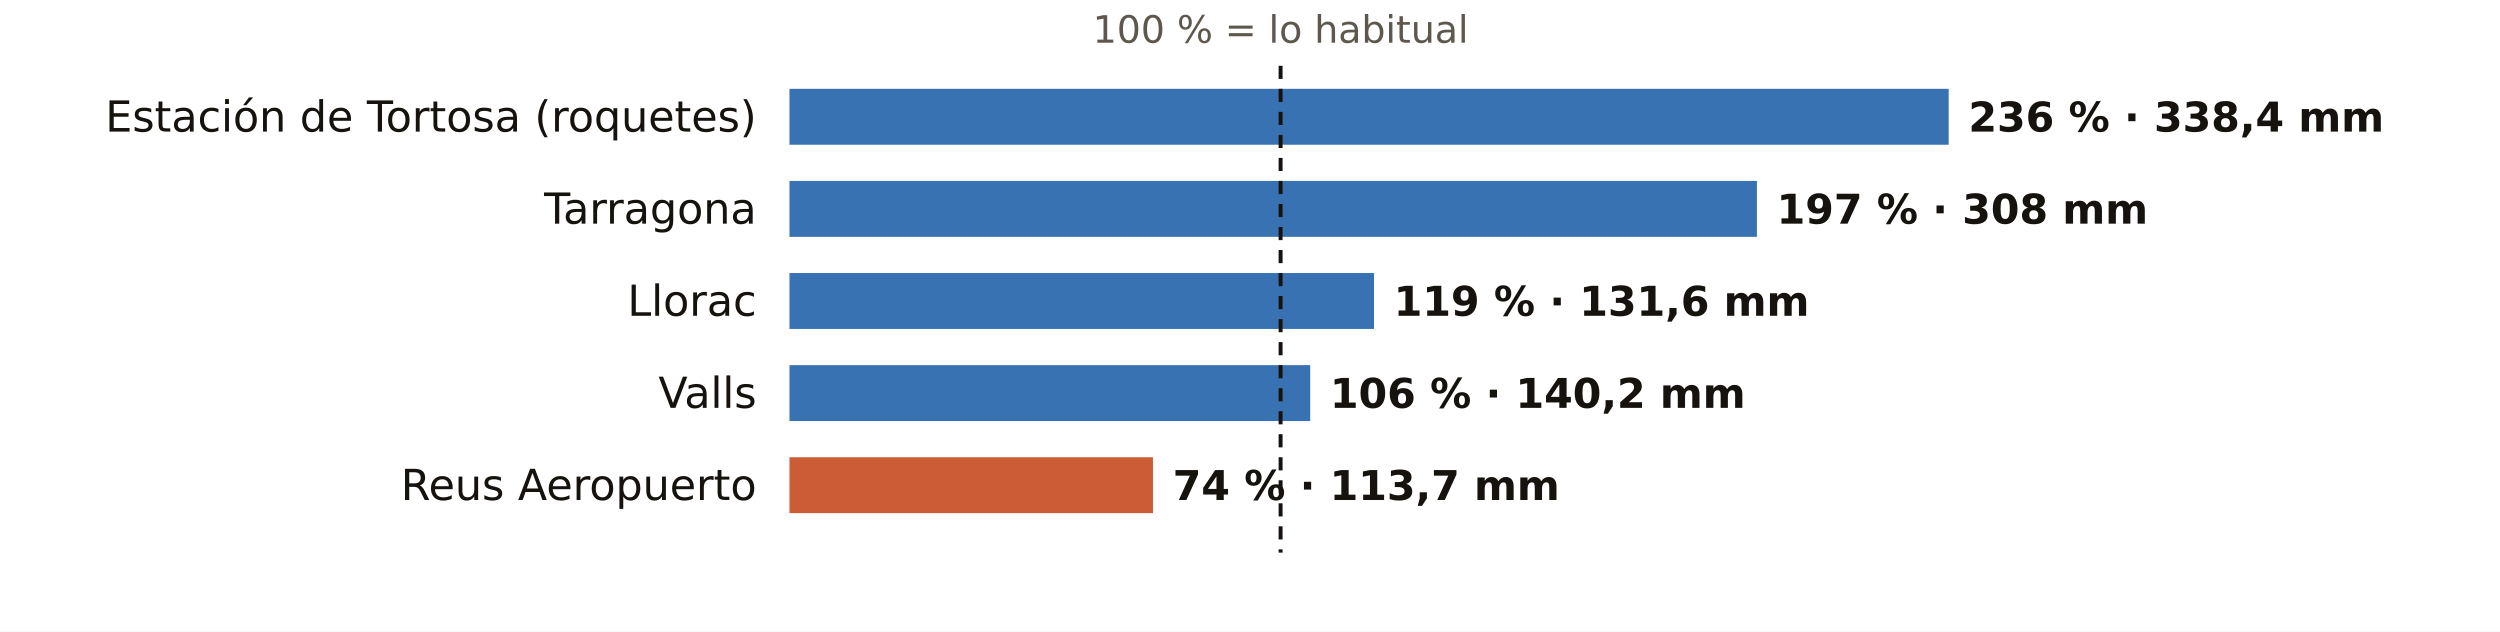
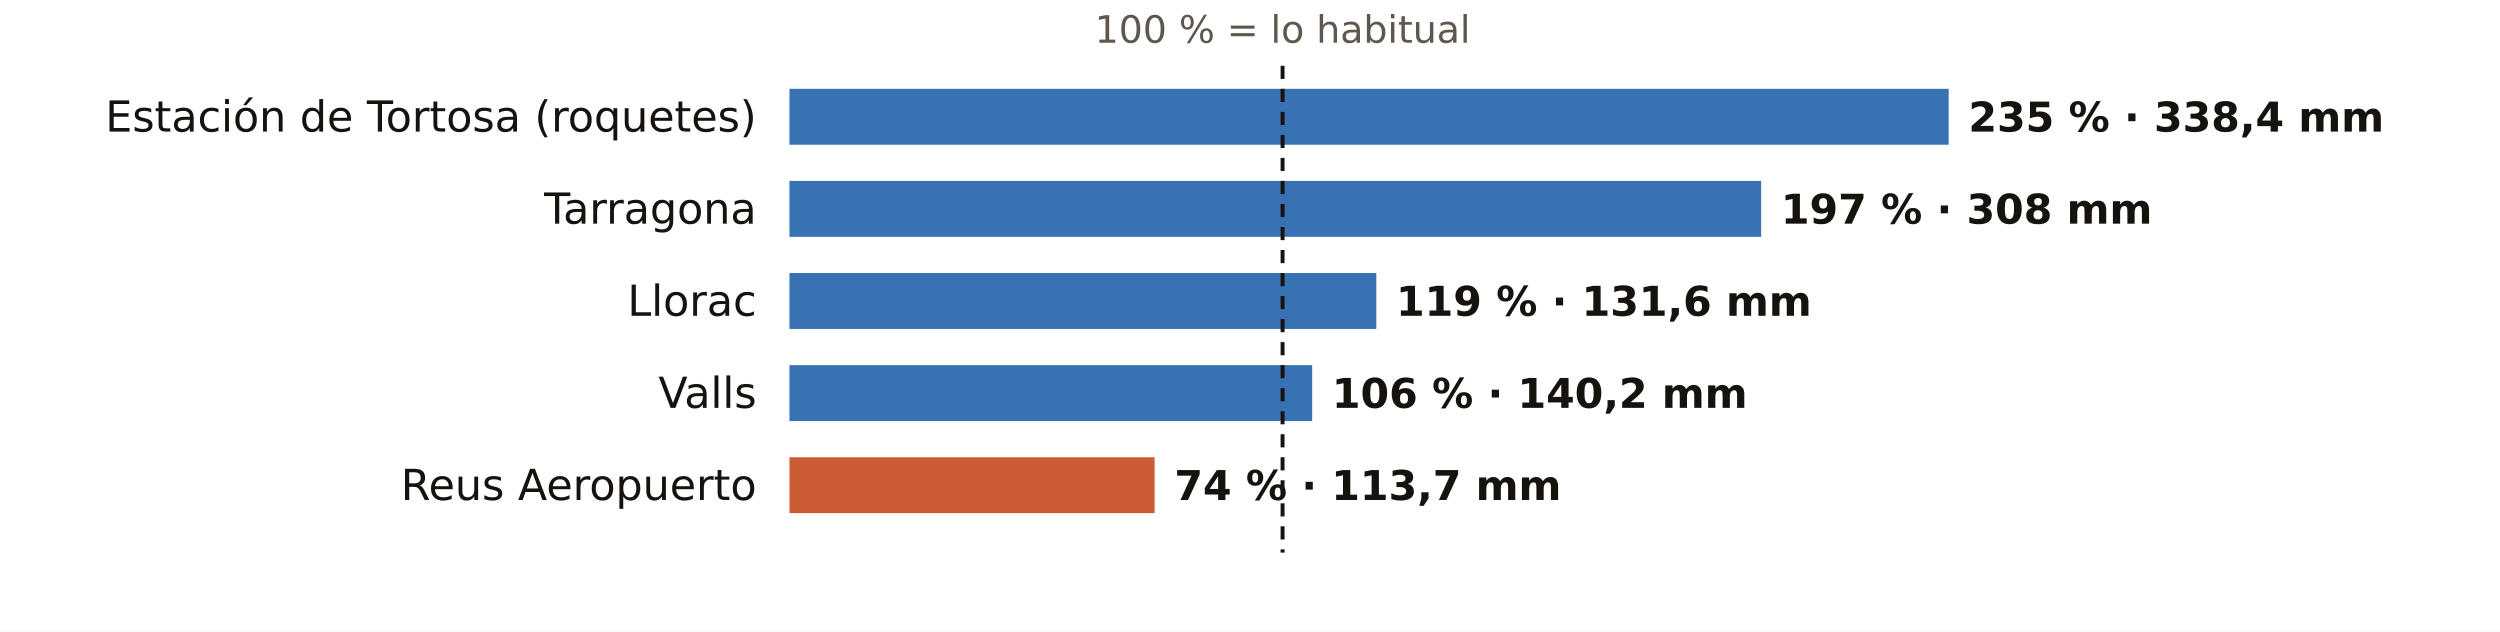
<svg xmlns="http://www.w3.org/2000/svg" viewBox="0 0 760 192" width="760" height="192" role="img" aria-label="El otoño en los pluviómetros de AEMET de Tarragona: % de lo habitual">
  <rect width="760" height="192" fill="#FFFFFF" />
-   <text x="389.3" y="13.0" font-size="11.5" fill="#5E574E" text-anchor="middle" font-weight="400" font-family="Public Sans, DejaVu Sans, Arial, sans-serif">100 % = lo habitual</text>
+   <text x="389.9" y="13.0" font-size="11.5" fill="#5E574E" text-anchor="middle" font-weight="400" font-family="Public Sans, DejaVu Sans, Arial, sans-serif">100 % = lo habitual</text>
  <text x="230.0" y="40.0" font-size="13" fill="#16130F" text-anchor="end" font-weight="500" font-family="Public Sans, DejaVu Sans, Arial, sans-serif">Estación de Tortosa (roquetes)</text>
  <rect x="240" y="27" width="352.4" height="17" fill="#1F5FA8" opacity="0.88" />
-   <text x="598.4" y="40.0" font-size="12.5" fill="#16130F" text-anchor="start" font-weight="600" font-family="Public Sans, DejaVu Sans, Arial, sans-serif">236 % · 338,4 mm</text>
+   <text x="598.4" y="40.0" font-size="12.5" fill="#16130F" text-anchor="start" font-weight="600" font-family="Public Sans, DejaVu Sans, Arial, sans-serif">235 % · 338,4 mm</text>
  <text x="230.0" y="68.0" font-size="13" fill="#16130F" text-anchor="end" font-weight="500" font-family="Public Sans, DejaVu Sans, Arial, sans-serif">Tarragona</text>
-   <rect x="240" y="55" width="294.1" height="17" fill="#1F5FA8" opacity="0.88" />
-   <text x="540.1" y="68.0" font-size="12.5" fill="#16130F" text-anchor="start" font-weight="600" font-family="Public Sans, DejaVu Sans, Arial, sans-serif">197 % · 308 mm</text>
+   <rect x="240" y="55" width="295.4" height="17" fill="#1F5FA8" opacity="0.88" />
+   <text x="541.4" y="68.0" font-size="12.5" fill="#16130F" text-anchor="start" font-weight="600" font-family="Public Sans, DejaVu Sans, Arial, sans-serif">197 % · 308 mm</text>
  <text x="230.0" y="96.0" font-size="13" fill="#16130F" text-anchor="end" font-weight="500" font-family="Public Sans, DejaVu Sans, Arial, sans-serif">Llorac</text>
-   <rect x="240" y="83" width="177.7" height="17" fill="#1F5FA8" opacity="0.88" />
-   <text x="423.7" y="96.0" font-size="12.5" fill="#16130F" text-anchor="start" font-weight="600" font-family="Public Sans, DejaVu Sans, Arial, sans-serif">119 % · 131,6 mm</text>
+   <rect x="240" y="83" width="178.4" height="17" fill="#1F5FA8" opacity="0.88" />
+   <text x="424.4" y="96.0" font-size="12.5" fill="#16130F" text-anchor="start" font-weight="600" font-family="Public Sans, DejaVu Sans, Arial, sans-serif">119 % · 131,6 mm</text>
  <text x="230.0" y="124.0" font-size="13" fill="#16130F" text-anchor="end" font-weight="500" font-family="Public Sans, DejaVu Sans, Arial, sans-serif">Valls</text>
-   <rect x="240" y="111" width="158.3" height="17" fill="#1F5FA8" opacity="0.88" />
-   <text x="404.3" y="124.0" font-size="12.5" fill="#16130F" text-anchor="start" font-weight="600" font-family="Public Sans, DejaVu Sans, Arial, sans-serif">106 % · 140,2 mm</text>
+   <rect x="240" y="111" width="158.9" height="17" fill="#1F5FA8" opacity="0.88" />
+   <text x="404.9" y="124.0" font-size="12.5" fill="#16130F" text-anchor="start" font-weight="600" font-family="Public Sans, DejaVu Sans, Arial, sans-serif">106 % · 140,2 mm</text>
  <text x="230.0" y="152.0" font-size="13" fill="#16130F" text-anchor="end" font-weight="500" font-family="Public Sans, DejaVu Sans, Arial, sans-serif">Reus Aeropuerto</text>
-   <rect x="240" y="139" width="110.5" height="17" fill="#C4461A" opacity="0.88" />
-   <text x="356.5" y="152.0" font-size="12.5" fill="#16130F" text-anchor="start" font-weight="600" font-family="Public Sans, DejaVu Sans, Arial, sans-serif">74 % · 113,7 mm</text>
-   <line x1="389.3" x2="389.3" y1="20" y2="168" stroke="#16130F" stroke-width="1.2" stroke-dasharray="4 3" />
+   <rect x="240" y="139" width="111.0" height="17" fill="#C4461A" opacity="0.88" />
+   <text x="357.0" y="152.0" font-size="12.5" fill="#16130F" text-anchor="start" font-weight="600" font-family="Public Sans, DejaVu Sans, Arial, sans-serif">74 % · 113,7 mm</text>
+   <line x1="389.9" x2="389.9" y1="20" y2="168" stroke="#16130F" stroke-width="1.2" stroke-dasharray="4 3" />
</svg>
